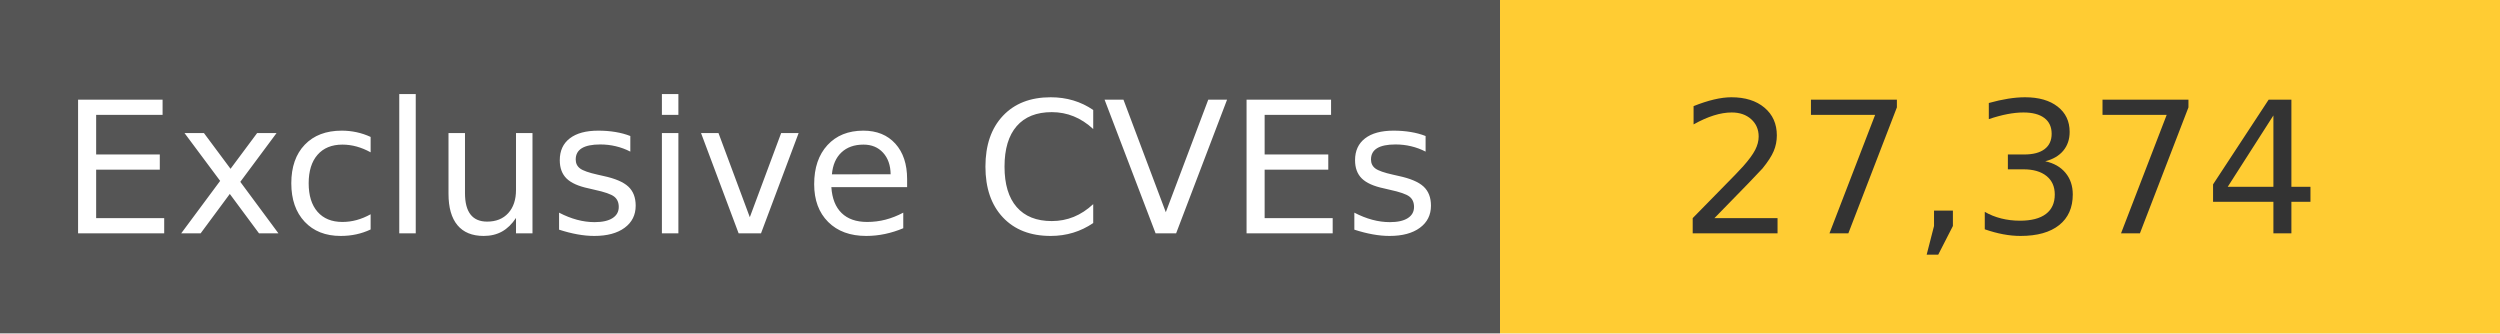
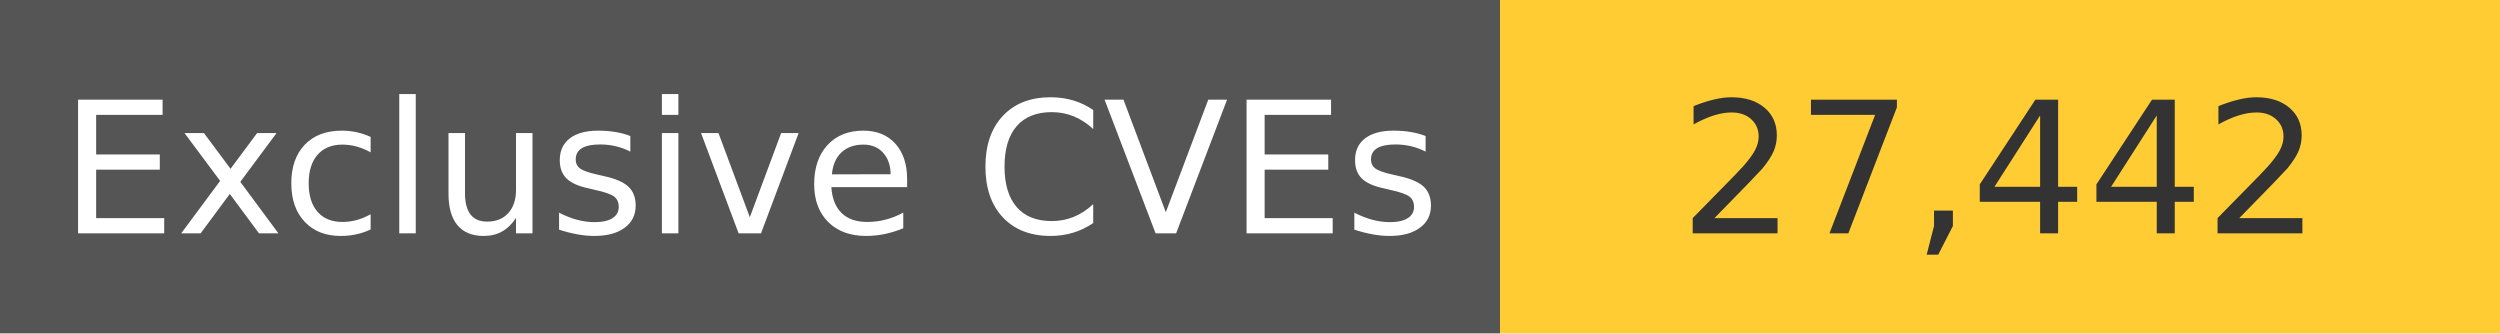
<svg xmlns="http://www.w3.org/2000/svg" width="150" height="20" role="img">
  <linearGradient id="s" x2="0" y2="100%">
    <stop offset="0" stop-color="#bbb" stop-opacity=".1" />
    <stop offset="1" stop-opacity=".1" />
  </linearGradient>
  <g>
    <rect width="90" height="20" fill="#555" />
    <rect x="90" width="267" height="20" fill="#ffcc33" />
  </g>
  <g fill="#fff" text-anchor="middle" font-family="Verdana,Geneva,DejaVu Sans,sans-serif" text-rendering="geometricPrecision" font-size="110">
    <text x="450" y="140" transform="scale(.1)" fill="#fff">
            Exclusive CVEs
        </text>
    <text x="1200" y="140" transform="scale(.1)" fill="#333">
-             27,374
+             27,442
        </text>
  </g>
</svg>
